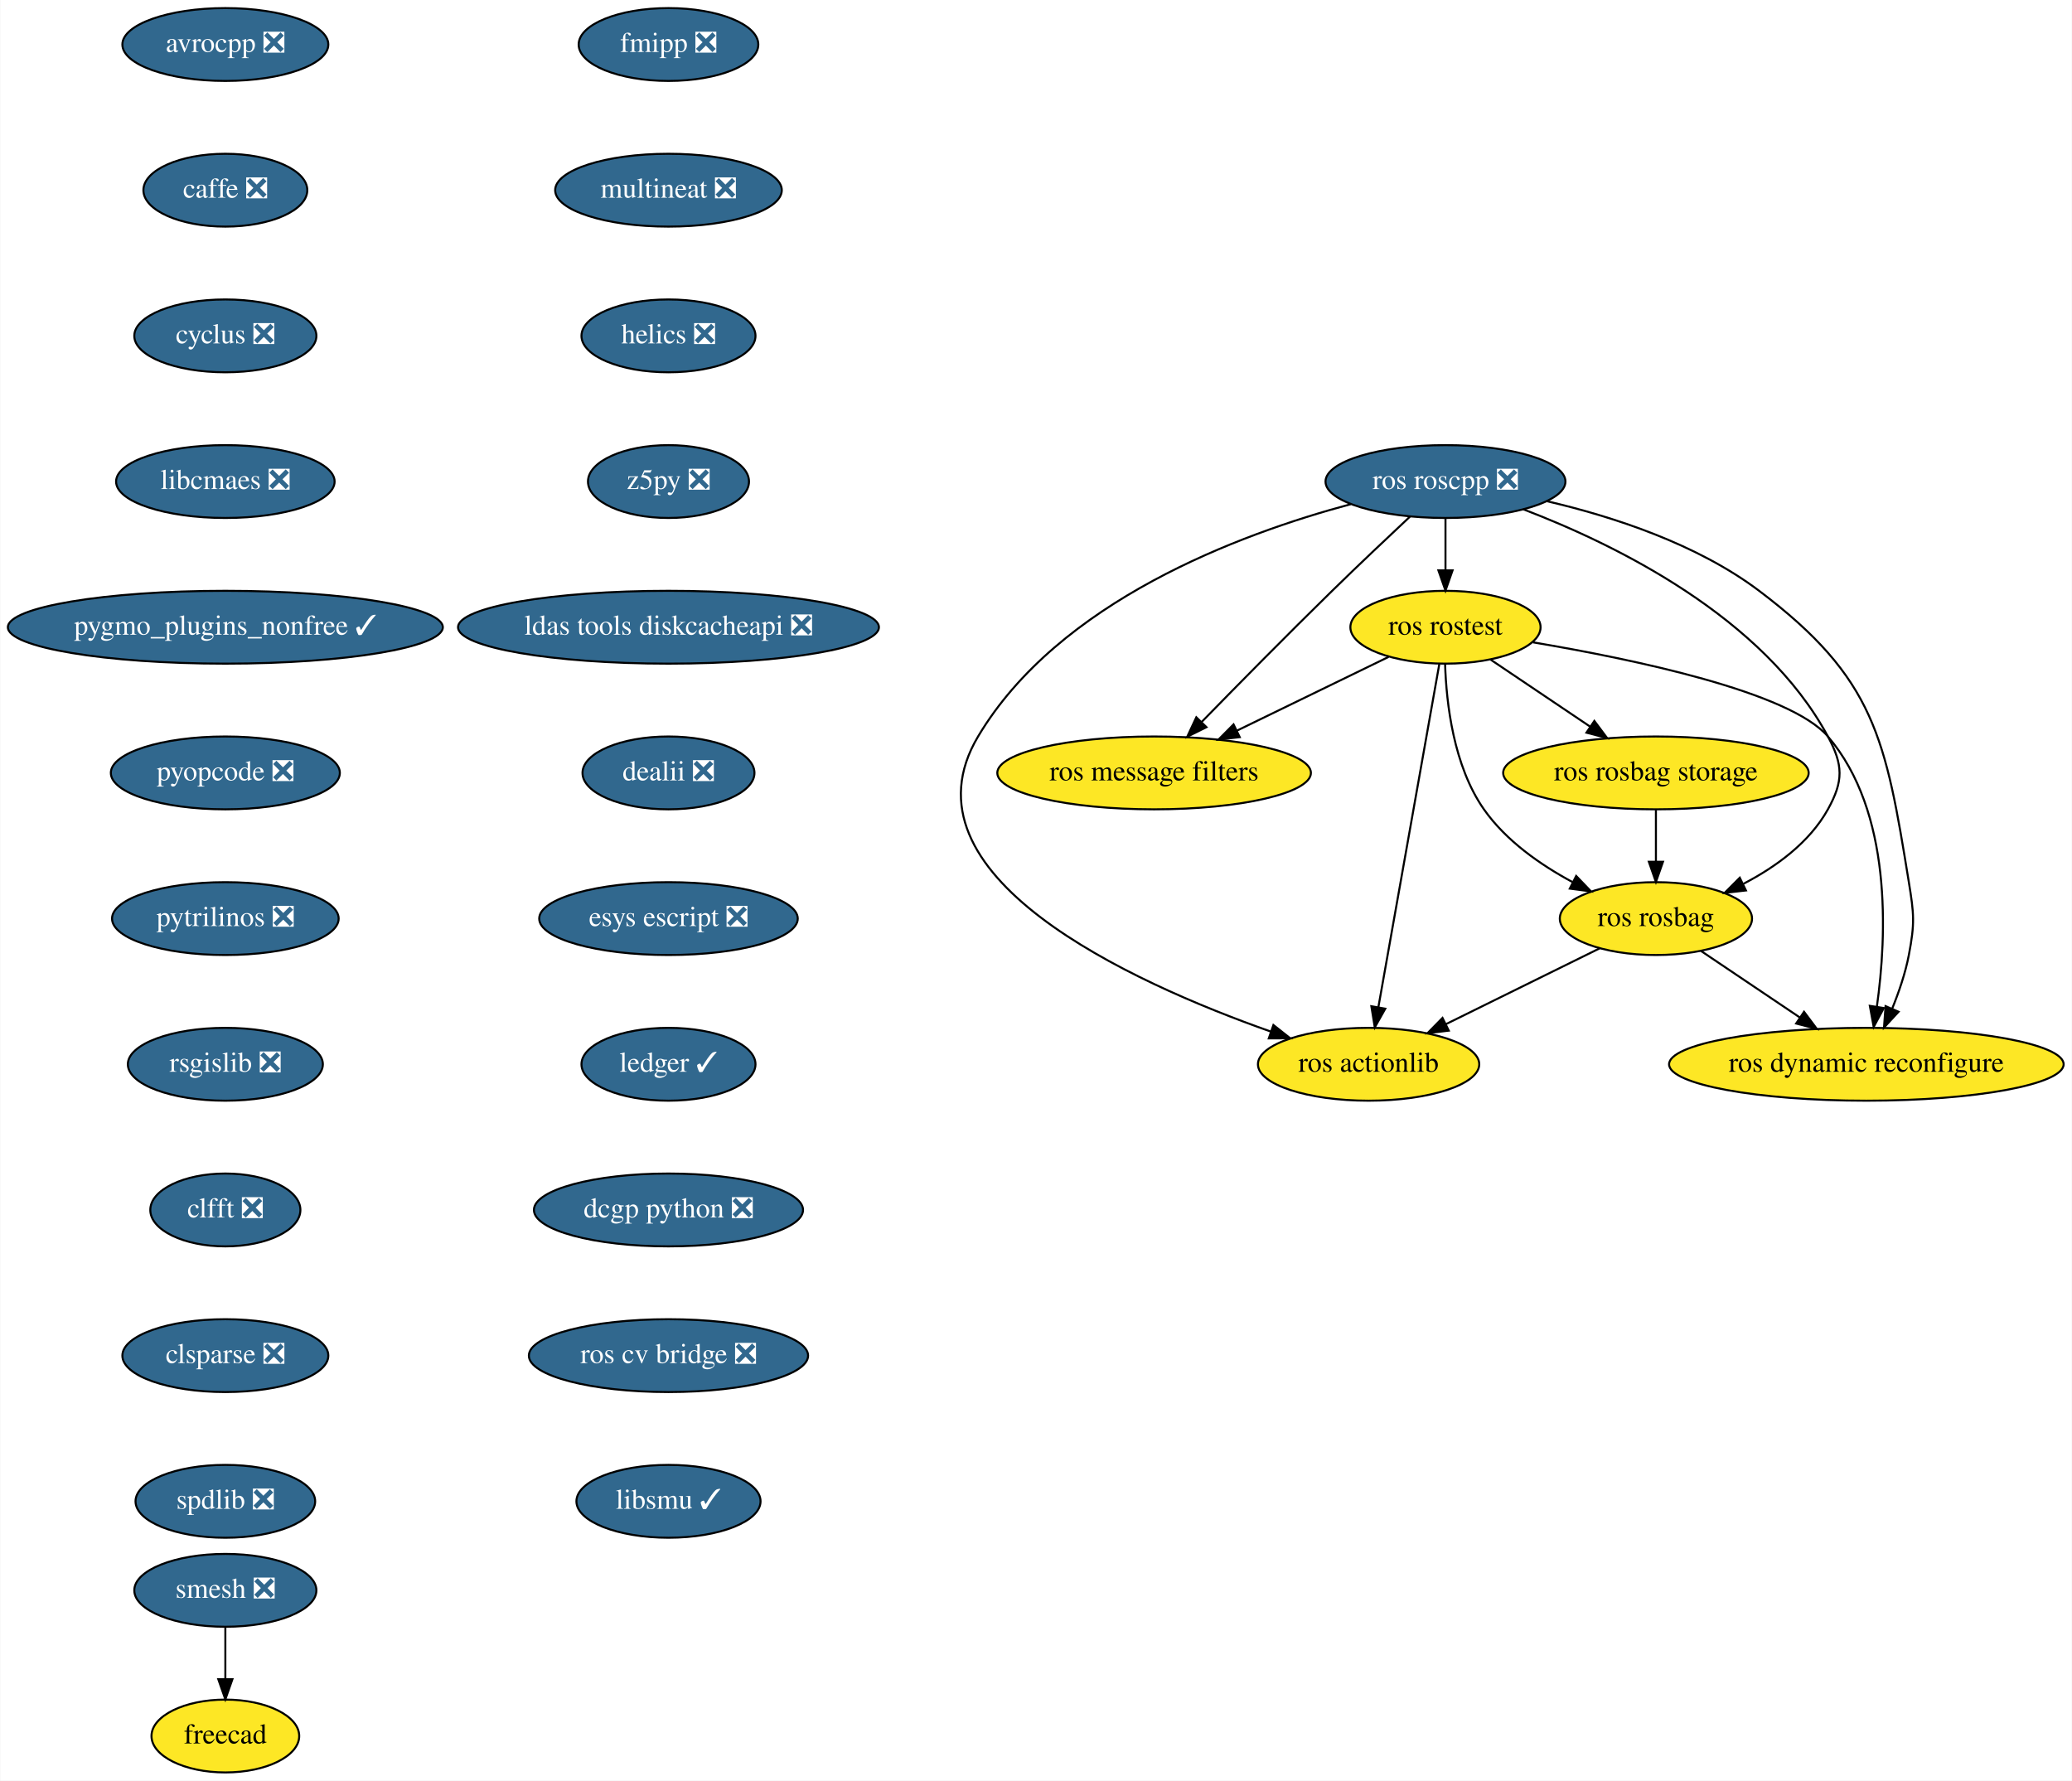
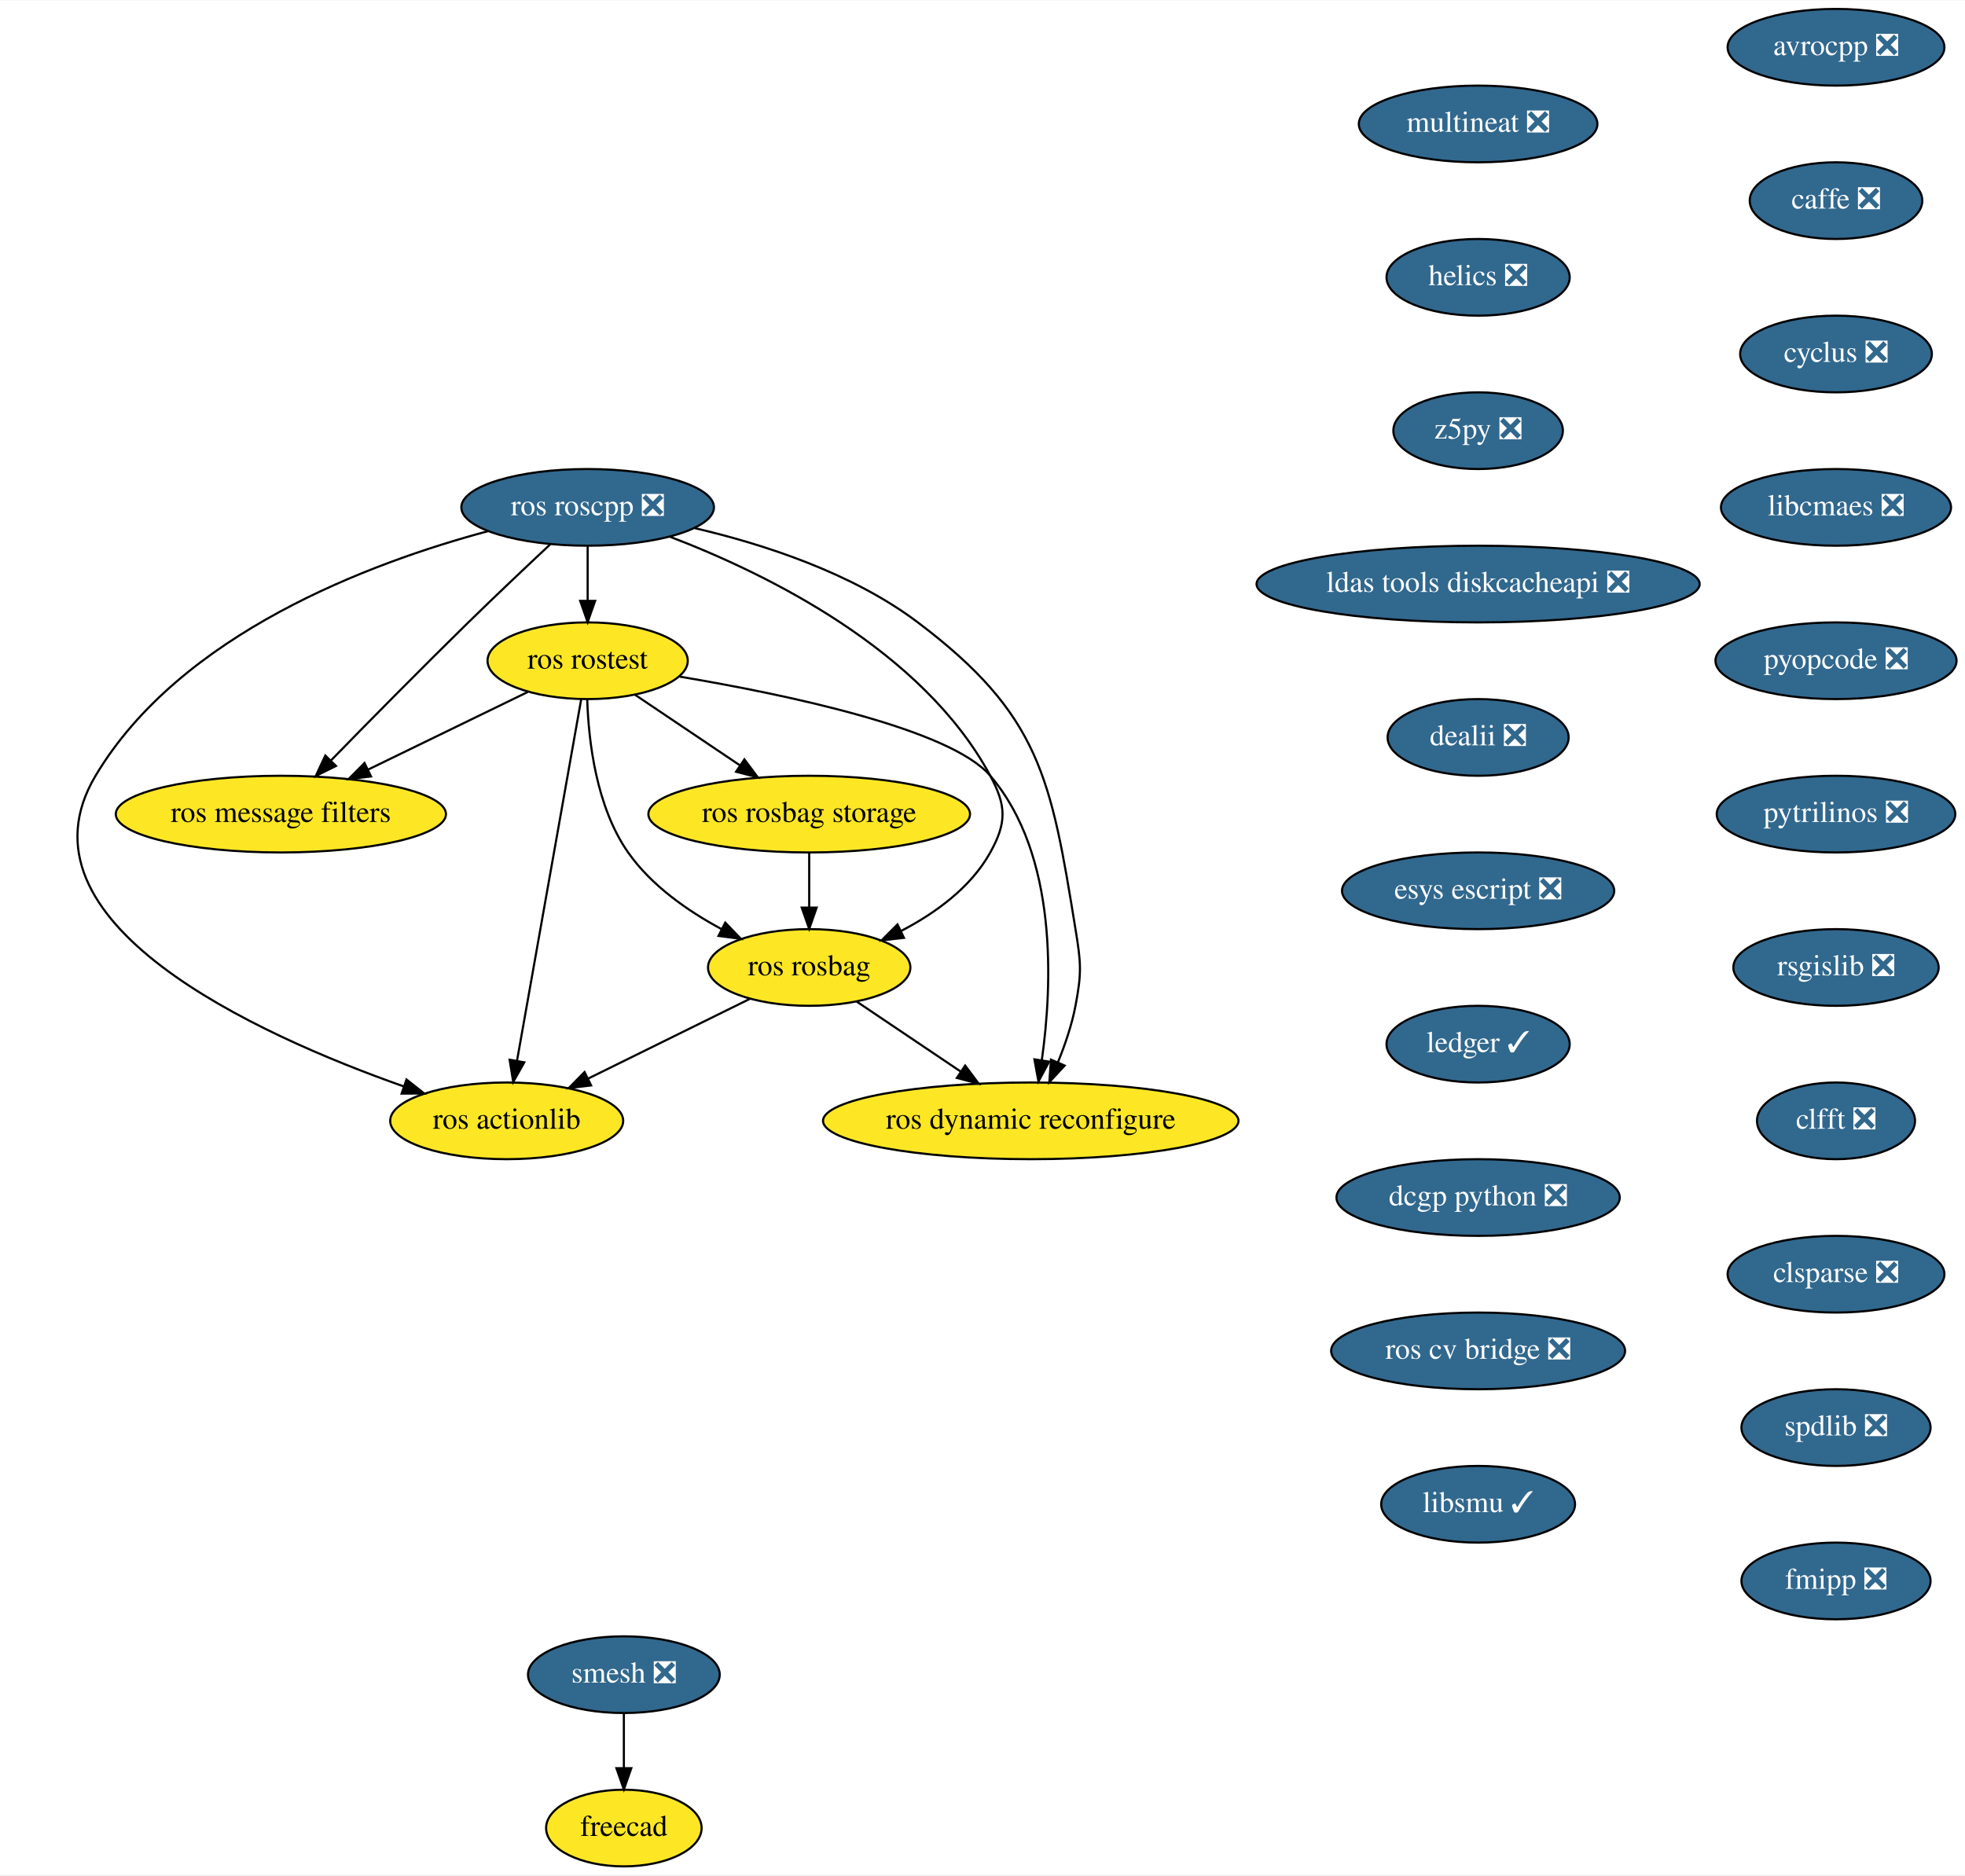
- <svg xmlns="http://www.w3.org/2000/svg" xmlns:xlink="http://www.w3.org/1999/xlink" width="1024pt" height="880pt" viewBox="0.00 0.00 1023.74 880.00">
+ <svg xmlns="http://www.w3.org/2000/svg" xmlns:xlink="http://www.w3.org/1999/xlink" width="922pt" height="880pt" viewBox="0.00 0.00 922.40 880.00">
  <g id="graph0" class="graph" transform="scale(1 1) rotate(0) translate(4 876)">
-     <polygon fill="white" stroke="transparent" points="-4,4 -4,-876 1019.74,-876 1019.74,4 -4,4" />
+     <polygon fill="white" stroke="transparent" points="-4,4 -4,-876 918.4,-876 918.4,4 -4,4" />
    <g id="node1" class="node">
      <g id="a_node1">
        <a xlink:href="https://github.com/conda-forge/avrocpp-feedstock/pull/14" xlink:title="avrocpp ❎">
-           <ellipse fill="#31688e" stroke="black" cx="107.24" cy="-854" rx="50.89" ry="18" />
-           <text text-anchor="middle" x="107.24" y="-850.3" font-family="Times,serif" font-size="14.00" fill="white">avrocpp ❎</text>
+           <ellipse fill="#31688e" stroke="black" cx="857.85" cy="-854" rx="50.89" ry="18" />
+           <text text-anchor="middle" x="857.85" y="-850.3" font-family="Times,serif" font-size="14.00" fill="white">avrocpp ❎</text>
        </a>
      </g>
    </g>
    <g id="node2" class="node">
      <g id="a_node2">
        <a xlink:href="https://github.com/conda-forge/caffe-feedstock/pull/66" xlink:title="caffe ❎">
-           <ellipse fill="#31688e" stroke="black" cx="107.24" cy="-782" rx="40.5" ry="18" />
-           <text text-anchor="middle" x="107.24" y="-778.3" font-family="Times,serif" font-size="14.00" fill="white">caffe ❎</text>
+           <ellipse fill="#31688e" stroke="black" cx="857.85" cy="-782" rx="40.5" ry="18" />
+           <text text-anchor="middle" x="857.85" y="-778.3" font-family="Times,serif" font-size="14.00" fill="white">caffe ❎</text>
        </a>
      </g>
    </g>
    <g id="node3" class="node">
      <g id="a_node3">
        <a xlink:href="https://github.com/conda-forge/cyclus-feedstock/pull/57" xlink:title="cyclus ❎">
-           <ellipse fill="#31688e" stroke="black" cx="107.24" cy="-710" rx="45" ry="18" />
-           <text text-anchor="middle" x="107.24" y="-706.3" font-family="Times,serif" font-size="14.00" fill="white">cyclus ❎</text>
+           <ellipse fill="#31688e" stroke="black" cx="857.85" cy="-710" rx="45" ry="18" />
+           <text text-anchor="middle" x="857.85" y="-706.3" font-family="Times,serif" font-size="14.00" fill="white">cyclus ❎</text>
        </a>
      </g>
    </g>
    <g id="node4" class="node">
      <g id="a_node4">
        <a xlink:href="https://github.com/conda-forge/libcmaes-feedstock/pull/26" xlink:title="libcmaes ❎">
-           <ellipse fill="#31688e" stroke="black" cx="107.24" cy="-638" rx="54" ry="18" />
-           <text text-anchor="middle" x="107.24" y="-634.3" font-family="Times,serif" font-size="14.00" fill="white">libcmaes ❎</text>
+           <ellipse fill="#31688e" stroke="black" cx="857.85" cy="-638" rx="54" ry="18" />
+           <text text-anchor="middle" x="857.85" y="-634.3" font-family="Times,serif" font-size="14.00" fill="white">libcmaes ❎</text>
        </a>
      </g>
    </g>
    <g id="node5" class="node">
      <g id="a_node5">
-         <a xlink:href="https://github.com/conda-forge/pygmo_plugins_nonfree-feedstock/pull/21" xlink:title="pygmo_plugins_nonfree ✓">
-           <ellipse fill="#31688e" stroke="black" cx="107.24" cy="-566" rx="107.48" ry="18" />
-           <text text-anchor="middle" x="107.24" y="-562.3" font-family="Times,serif" font-size="14.00" fill="white">pygmo_plugins_nonfree ✓</text>
+         <a xlink:href="https://github.com/conda-forge/pyopcode-feedstock/pull/21" xlink:title="pyopcode ❎">
+           <ellipse fill="#31688e" stroke="black" cx="857.85" cy="-566" rx="56.59" ry="18" />
+           <text text-anchor="middle" x="857.85" y="-562.3" font-family="Times,serif" font-size="14.00" fill="white">pyopcode ❎</text>
        </a>
      </g>
    </g>
    <g id="node6" class="node">
      <g id="a_node6">
-         <a xlink:href="https://github.com/conda-forge/pyopcode-feedstock/pull/21" xlink:title="pyopcode ❎">
-           <ellipse fill="#31688e" stroke="black" cx="107.24" cy="-494" rx="56.59" ry="18" />
-           <text text-anchor="middle" x="107.24" y="-490.3" font-family="Times,serif" font-size="14.00" fill="white">pyopcode ❎</text>
+         <a xlink:href="https://github.com/conda-forge/pytrilinos-feedstock/pull/30" xlink:title="pytrilinos ❎">
+           <ellipse fill="#31688e" stroke="black" cx="857.85" cy="-494" rx="56" ry="18" />
+           <text text-anchor="middle" x="857.85" y="-490.3" font-family="Times,serif" font-size="14.00" fill="white">pytrilinos ❎</text>
        </a>
      </g>
    </g>
    <g id="node7" class="node">
      <g id="a_node7">
-         <a xlink:href="https://github.com/conda-forge/pytrilinos-feedstock/pull/30" xlink:title="pytrilinos ❎">
-           <ellipse fill="#31688e" stroke="black" cx="107.24" cy="-422" rx="56" ry="18" />
-           <text text-anchor="middle" x="107.24" y="-418.3" font-family="Times,serif" font-size="14.00" fill="white">pytrilinos ❎</text>
+         <a xlink:href="https://github.com/conda-forge/rsgislib-feedstock/pull/36" xlink:title="rsgislib ❎">
+           <ellipse fill="#31688e" stroke="black" cx="857.85" cy="-422" rx="48.19" ry="18" />
+           <text text-anchor="middle" x="857.85" y="-418.3" font-family="Times,serif" font-size="14.00" fill="white">rsgislib ❎</text>
        </a>
      </g>
    </g>
    <g id="node8" class="node">
      <g id="a_node8">
-         <a xlink:href="https://github.com/conda-forge/rsgislib-feedstock/pull/36" xlink:title="rsgislib ❎">
-           <ellipse fill="#31688e" stroke="black" cx="107.24" cy="-350" rx="48.19" ry="18" />
-           <text text-anchor="middle" x="107.24" y="-346.3" font-family="Times,serif" font-size="14.00" fill="white">rsgislib ❎</text>
+         <a xlink:href="https://github.com/conda-forge/clfft-feedstock/pull/11" xlink:title="clfft ❎">
+           <ellipse fill="#31688e" stroke="black" cx="857.85" cy="-350" rx="37.09" ry="18" />
+           <text text-anchor="middle" x="857.85" y="-346.3" font-family="Times,serif" font-size="14.00" fill="white">clfft ❎</text>
        </a>
      </g>
    </g>
    <g id="node9" class="node">
      <g id="a_node9">
-         <a xlink:href="https://github.com/conda-forge/clfft-feedstock/pull/11" xlink:title="clfft ❎">
-           <ellipse fill="#31688e" stroke="black" cx="107.24" cy="-278" rx="37.09" ry="18" />
-           <text text-anchor="middle" x="107.24" y="-274.3" font-family="Times,serif" font-size="14.00" fill="white">clfft ❎</text>
+         <a xlink:href="https://github.com/conda-forge/clsparse-feedstock/pull/8" xlink:title="clsparse ❎">
+           <ellipse fill="#31688e" stroke="black" cx="857.85" cy="-278" rx="50.89" ry="18" />
+           <text text-anchor="middle" x="857.85" y="-274.3" font-family="Times,serif" font-size="14.00" fill="white">clsparse ❎</text>
        </a>
      </g>
    </g>
    <g id="node10" class="node">
      <g id="a_node10">
-         <a xlink:href="https://github.com/conda-forge/clsparse-feedstock/pull/8" xlink:title="clsparse ❎">
-           <ellipse fill="#31688e" stroke="black" cx="107.24" cy="-206" rx="50.89" ry="18" />
-           <text text-anchor="middle" x="107.24" y="-202.3" font-family="Times,serif" font-size="14.00" fill="white">clsparse ❎</text>
+         <a xlink:href="https://github.com/conda-forge/spdlib-feedstock/pull/18" xlink:title="spdlib ❎">
+           <ellipse fill="#31688e" stroke="black" cx="857.85" cy="-206" rx="44.39" ry="18" />
+           <text text-anchor="middle" x="857.85" y="-202.3" font-family="Times,serif" font-size="14.00" fill="white">spdlib ❎</text>
        </a>
      </g>
    </g>
    <g id="node11" class="node">
      <g id="a_node11">
-         <a xlink:href="https://github.com/conda-forge/spdlib-feedstock/pull/18" xlink:title="spdlib ❎">
-           <ellipse fill="#31688e" stroke="black" cx="107.24" cy="-134" rx="44.39" ry="18" />
-           <text text-anchor="middle" x="107.24" y="-130.3" font-family="Times,serif" font-size="14.00" fill="white">spdlib ❎</text>
+         <a xlink:href="https://github.com/conda-forge/fmipp-feedstock/pull/16" xlink:title="fmipp ❎">
+           <ellipse fill="#31688e" stroke="black" cx="857.85" cy="-134" rx="44.39" ry="18" />
+           <text text-anchor="middle" x="857.85" y="-130.3" font-family="Times,serif" font-size="14.00" fill="white">fmipp ❎</text>
        </a>
      </g>
    </g>
    <g id="node12" class="node">
      <g id="a_node12">
        <a xlink:href="https://github.com/conda-forge/smesh-feedstock/pull/36" xlink:title="smesh ❎">
-           <ellipse fill="#31688e" stroke="black" cx="107.24" cy="-90" rx="45" ry="18" />
-           <text text-anchor="middle" x="107.24" y="-86.3" font-family="Times,serif" font-size="14.00" fill="white">smesh ❎</text>
+           <ellipse fill="#31688e" stroke="black" cx="288.85" cy="-90" rx="45" ry="18" />
+           <text text-anchor="middle" x="288.85" y="-86.3" font-family="Times,serif" font-size="14.00" fill="white">smesh ❎</text>
        </a>
      </g>
    </g>
    <g id="node13" class="node">
      <g id="a_node13">
        <a xlink:href="https://github.com/conda-forge/freecad-feedstock" xlink:title="freecad">
-           <ellipse fill="#fde725" stroke="black" cx="107.24" cy="-18" rx="36.5" ry="18" />
-           <text text-anchor="middle" x="107.24" y="-14.3" font-family="Times,serif" font-size="14.00">freecad</text>
+           <ellipse fill="#fde725" stroke="black" cx="288.85" cy="-18" rx="36.5" ry="18" />
+           <text text-anchor="middle" x="288.85" y="-14.3" font-family="Times,serif" font-size="14.00">freecad</text>
        </a>
      </g>
    </g>
    <g id="edge11" class="edge">
-       <path fill="none" stroke="black" d="M107.24,-71.7C107.24,-63.98 107.24,-54.71 107.24,-46.11" />
-       <polygon fill="black" stroke="black" points="110.74,-46.1 107.24,-36.1 103.74,-46.1 110.74,-46.1" />
+       <path fill="none" stroke="black" d="M288.85,-71.7C288.85,-63.98 288.85,-54.71 288.85,-46.11" />
+       <polygon fill="black" stroke="black" points="292.35,-46.1 288.85,-36.1 285.35,-46.1 292.35,-46.1" />
    </g>
    <g id="node14" class="node">
      <g id="a_node14">
-         <a xlink:href="https://github.com/conda-forge/fmipp-feedstock/pull/16" xlink:title="fmipp ❎">
-           <ellipse fill="#31688e" stroke="black" cx="326.24" cy="-854" rx="44.39" ry="18" />
-           <text text-anchor="middle" x="326.24" y="-850.3" font-family="Times,serif" font-size="14.00" fill="white">fmipp ❎</text>
+         <a xlink:href="https://github.com/conda-forge/multineat-feedstock/pull/5" xlink:title="multineat ❎">
+           <ellipse fill="#31688e" stroke="black" cx="689.85" cy="-818" rx="56" ry="18" />
+           <text text-anchor="middle" x="689.85" y="-814.3" font-family="Times,serif" font-size="14.00" fill="white">multineat ❎</text>
        </a>
      </g>
    </g>
    <g id="node15" class="node">
      <g id="a_node15">
-         <a xlink:href="https://github.com/conda-forge/multineat-feedstock/pull/5" xlink:title="multineat ❎">
-           <ellipse fill="#31688e" stroke="black" cx="326.24" cy="-782" rx="56" ry="18" />
-           <text text-anchor="middle" x="326.24" y="-778.3" font-family="Times,serif" font-size="14.00" fill="white">multineat ❎</text>
+         <a xlink:href="https://github.com/conda-forge/helics-feedstock/pull/21" xlink:title="helics ❎">
+           <ellipse fill="#31688e" stroke="black" cx="689.85" cy="-746" rx="43" ry="18" />
+           <text text-anchor="middle" x="689.85" y="-742.3" font-family="Times,serif" font-size="14.00" fill="white">helics ❎</text>
        </a>
      </g>
    </g>
    <g id="node16" class="node">
      <g id="a_node16">
-         <a xlink:href="https://github.com/conda-forge/helics-feedstock/pull/21" xlink:title="helics ❎">
-           <ellipse fill="#31688e" stroke="black" cx="326.24" cy="-710" rx="43" ry="18" />
-           <text text-anchor="middle" x="326.24" y="-706.3" font-family="Times,serif" font-size="14.00" fill="white">helics ❎</text>
+         <a xlink:href="https://github.com/conda-forge/z5py-feedstock/pull/33" xlink:title="z5py ❎">
+           <ellipse fill="#31688e" stroke="black" cx="689.85" cy="-674" rx="39.79" ry="18" />
+           <text text-anchor="middle" x="689.85" y="-670.3" font-family="Times,serif" font-size="14.00" fill="white">z5py ❎</text>
        </a>
      </g>
    </g>
    <g id="node17" class="node">
      <g id="a_node17">
-         <a xlink:href="https://github.com/conda-forge/z5py-feedstock/pull/33" xlink:title="z5py ❎">
-           <ellipse fill="#31688e" stroke="black" cx="326.24" cy="-638" rx="39.79" ry="18" />
-           <text text-anchor="middle" x="326.24" y="-634.3" font-family="Times,serif" font-size="14.00" fill="white">z5py ❎</text>
+         <a xlink:href="https://github.com/conda-forge/ldas-tools-diskcacheapi-feedstock/pull/5" xlink:title="ldas tools diskcacheapi ❎">
+           <ellipse fill="#31688e" stroke="black" cx="689.85" cy="-602" rx="104" ry="18" />
+           <text text-anchor="middle" x="689.85" y="-598.3" font-family="Times,serif" font-size="14.00" fill="white">ldas tools diskcacheapi ❎</text>
        </a>
      </g>
    </g>
    <g id="node18" class="node">
      <g id="a_node18">
-         <a xlink:href="https://github.com/conda-forge/ldas-tools-diskcacheapi-feedstock/pull/5" xlink:title="ldas tools diskcacheapi ❎">
-           <ellipse fill="#31688e" stroke="black" cx="326.24" cy="-566" rx="104" ry="18" />
-           <text text-anchor="middle" x="326.24" y="-562.3" font-family="Times,serif" font-size="14.00" fill="white">ldas tools diskcacheapi ❎</text>
+         <a xlink:href="https://github.com/conda-forge/dealii-feedstock/pull/10" xlink:title="dealii ❎">
+           <ellipse fill="#31688e" stroke="black" cx="689.85" cy="-530" rx="42.49" ry="18" />
+           <text text-anchor="middle" x="689.85" y="-526.3" font-family="Times,serif" font-size="14.00" fill="white">dealii ❎</text>
        </a>
      </g>
    </g>
    <g id="node19" class="node">
      <g id="a_node19">
-         <a xlink:href="https://github.com/conda-forge/dealii-feedstock/pull/10" xlink:title="dealii ❎">
-           <ellipse fill="#31688e" stroke="black" cx="326.24" cy="-494" rx="42.49" ry="18" />
-           <text text-anchor="middle" x="326.24" y="-490.3" font-family="Times,serif" font-size="14.00" fill="white">dealii ❎</text>
+         <a xlink:href="https://github.com/conda-forge/esys-escript-feedstock/pull/38" xlink:title="esys escript ❎">
+           <ellipse fill="#31688e" stroke="black" cx="689.85" cy="-458" rx="63.89" ry="18" />
+           <text text-anchor="middle" x="689.85" y="-454.3" font-family="Times,serif" font-size="14.00" fill="white">esys escript ❎</text>
        </a>
      </g>
    </g>
    <g id="node20" class="node">
      <g id="a_node20">
-         <a xlink:href="https://github.com/conda-forge/esys-escript-feedstock/pull/38" xlink:title="esys escript ❎">
-           <ellipse fill="#31688e" stroke="black" cx="326.24" cy="-422" rx="63.89" ry="18" />
-           <text text-anchor="middle" x="326.24" y="-418.3" font-family="Times,serif" font-size="14.00" fill="white">esys escript ❎</text>
+         <a xlink:href="https://github.com/conda-forge/ledger-feedstock/pull/8" xlink:title="ledger ✓">
+           <ellipse fill="#31688e" stroke="black" cx="689.85" cy="-386" rx="43" ry="18" />
+           <text text-anchor="middle" x="689.85" y="-382.3" font-family="Times,serif" font-size="14.00" fill="white">ledger ✓</text>
        </a>
      </g>
    </g>
    <g id="node21" class="node">
      <g id="a_node21">
-         <a xlink:href="https://github.com/conda-forge/ledger-feedstock/pull/8" xlink:title="ledger ✓">
-           <ellipse fill="#31688e" stroke="black" cx="326.24" cy="-350" rx="43" ry="18" />
-           <text text-anchor="middle" x="326.24" y="-346.3" font-family="Times,serif" font-size="14.00" fill="white">ledger ✓</text>
+         <a xlink:href="https://github.com/conda-forge/dcgp-python-feedstock/pull/14" xlink:title="dcgp python ❎">
+           <ellipse fill="#31688e" stroke="black" cx="689.85" cy="-314" rx="66.5" ry="18" />
+           <text text-anchor="middle" x="689.85" y="-310.3" font-family="Times,serif" font-size="14.00" fill="white">dcgp python ❎</text>
+         </a>
+       </g>
+     </g>
+     <g id="node29" class="node">
+       <g id="a_node29">
+         <a xlink:href="https://github.com/conda-forge/ros-cv-bridge-feedstock/pull/7" xlink:title="ros cv bridge ❎">
+           <ellipse fill="#31688e" stroke="black" cx="689.85" cy="-242" rx="69" ry="18" />
+           <text text-anchor="middle" x="689.85" y="-238.3" font-family="Times,serif" font-size="14.00" fill="white">ros cv bridge ❎</text>
        </a>
      </g>
    </g>
    <g id="node22" class="node">
      <g id="a_node22">
-         <a xlink:href="https://github.com/conda-forge/dcgp-python-feedstock/pull/14" xlink:title="dcgp python ❎">
-           <ellipse fill="#31688e" stroke="black" cx="326.24" cy="-278" rx="66.5" ry="18" />
-           <text text-anchor="middle" x="326.24" y="-274.3" font-family="Times,serif" font-size="14.00" fill="white">dcgp python ❎</text>
-         </a>
-       </g>
+         <a xlink:href="https://github.com/conda-forge/ros-roscpp-feedstock/pull/10" xlink:title="ros roscpp ❎">
+           <ellipse fill="#31688e" stroke="black" cx="271.85" cy="-638" rx="59.29" ry="18" />
+           <text text-anchor="middle" x="271.85" y="-634.3" font-family="Times,serif" font-size="14.00" fill="white">ros roscpp ❎</text>
+         </a>
+       </g>
+     </g>
+     <g id="node23" class="node">
+       <g id="a_node23">
+         <a xlink:href="https://github.com/conda-forge/ros-rostest-feedstock" xlink:title="ros rostest">
+           <ellipse fill="#fde725" stroke="black" cx="271.85" cy="-566" rx="47" ry="18" />
+           <text text-anchor="middle" x="271.85" y="-562.3" font-family="Times,serif" font-size="14.00">ros rostest</text>
+         </a>
+       </g>
+     </g>
+     <g id="edge19" class="edge">
+       <path fill="none" stroke="black" d="M271.85,-619.7C271.85,-611.98 271.85,-602.71 271.85,-594.11" />
+       <polygon fill="black" stroke="black" points="275.35,-594.1 271.85,-584.1 268.35,-594.1 275.35,-594.1" />
+     </g>
+     <g id="node24" class="node">
+       <g id="a_node24">
+         <a xlink:href="https://github.com/conda-forge/ros-message-filters-feedstock" xlink:title="ros message filters">
+           <ellipse fill="#fde725" stroke="black" cx="127.85" cy="-494" rx="77.5" ry="18" />
+           <text text-anchor="middle" x="127.85" y="-490.3" font-family="Times,serif" font-size="14.00">ros message filters</text>
+         </a>
+       </g>
+     </g>
+     <g id="edge20" class="edge">
+       <path fill="none" stroke="black" d="M254.31,-620.67C243.2,-610.27 228.58,-596.45 215.85,-584 193.7,-562.33 168.92,-537.18 151.31,-519.15" />
+       <polygon fill="black" stroke="black" points="153.72,-516.61 144.23,-511.9 148.71,-521.5 153.72,-516.61" />
+     </g>
+     <g id="node25" class="node">
+       <g id="a_node25">
+         <a xlink:href="https://github.com/conda-forge/ros-rosbag-feedstock" xlink:title="ros rosbag">
+           <ellipse fill="#fde725" stroke="black" cx="375.85" cy="-422" rx="47.5" ry="18" />
+           <text text-anchor="middle" x="375.85" y="-418.3" font-family="Times,serif" font-size="14.00">ros rosbag</text>
+         </a>
+       </g>
+     </g>
+     <g id="edge21" class="edge">
+       <path fill="none" stroke="black" d="M310.39,-624.25C355.8,-606.91 429.1,-571.08 460.85,-512 468.43,-497.91 468.62,-489.99 460.85,-476 451.75,-459.6 435.24,-447.61 419.17,-439.23" />
+       <polygon fill="black" stroke="black" points="420.34,-435.91 409.82,-434.71 417.29,-442.21 420.34,-435.91" />
+     </g>
+     <g id="node26" class="node">
+       <g id="a_node26">
+         <a xlink:href="https://github.com/conda-forge/ros-actionlib-feedstock" xlink:title="ros actionlib">
+           <ellipse fill="#fde725" stroke="black" cx="233.85" cy="-350" rx="54.69" ry="18" />
+           <text text-anchor="middle" x="233.85" y="-346.3" font-family="Times,serif" font-size="14.00">ros actionlib</text>
+         </a>
+       </g>
+     </g>
+     <g id="edge22" class="edge">
+       <path fill="none" stroke="black" d="M225.08,-626.83C169.9,-612.06 80.65,-578.79 40.85,-512 0,-443.44 116.03,-390.67 185.63,-366.12" />
+       <polygon fill="black" stroke="black" points="186.81,-369.41 195.13,-362.84 184.53,-362.79 186.81,-369.41" />
+     </g>
+     <g id="node27" class="node">
+       <g id="a_node27">
+         <a xlink:href="https://github.com/conda-forge/ros-dynamic-reconfigure-feedstock" xlink:title="ros dynamic reconfigure">
+           <ellipse fill="#fde725" stroke="black" cx="479.85" cy="-350" rx="97.5" ry="18" />
+           <text text-anchor="middle" x="479.85" y="-346.3" font-family="Times,serif" font-size="14.00">ros dynamic reconfigure</text>
+         </a>
+       </g>
+     </g>
+     <g id="edge23" class="edge">
+       <path fill="none" stroke="black" d="M322.11,-628.26C354.48,-620.71 396.1,-607.22 426.85,-584 484.28,-540.65 489.33,-511.03 500.85,-440 503.42,-424.21 503.85,-419.72 500.85,-404 499.15,-395.06 495.95,-385.7 492.56,-377.37" />
+       <polygon fill="black" stroke="black" points="495.76,-375.95 488.57,-368.17 489.34,-378.73 495.76,-375.95" />
+     </g>
+     <g id="edge24" class="edge">
+       <path fill="none" stroke="black" d="M243.75,-551.34C222.43,-540.98 192.81,-526.58 168.86,-514.93" />
+       <polygon fill="black" stroke="black" points="170.17,-511.68 159.65,-510.46 167.11,-517.98 170.17,-511.68" />
+     </g>
+     <g id="edge25" class="edge">
+       <path fill="none" stroke="black" d="M271.66,-547.7C272.27,-528.52 275.79,-497.47 290.85,-476 301.71,-460.53 318.66,-448.64 334.58,-440.08" />
+       <polygon fill="black" stroke="black" points="336.44,-443.07 343.79,-435.43 333.28,-436.82 336.44,-443.07" />
+     </g>
+     <g id="edge26" class="edge">
+       <path fill="none" stroke="black" d="M268.81,-547.85C262.22,-510.75 246.6,-422.81 238.67,-378.1" />
+       <polygon fill="black" stroke="black" points="242.11,-377.47 236.91,-368.23 235.22,-378.69 242.11,-377.47" />
+     </g>
+     <g id="edge27" class="edge">
+       <path fill="none" stroke="black" d="M315.14,-558.53C364.86,-550.16 442.03,-534.02 460.85,-512 492.68,-474.78 490.02,-413.78 485.05,-378.52" />
+       <polygon fill="black" stroke="black" points="488.48,-377.79 483.47,-368.46 481.56,-378.88 488.48,-377.79" />
+     </g>
+     <g id="node28" class="node">
+       <g id="a_node28">
+         <a xlink:href="https://github.com/conda-forge/ros-rosbag-storage-feedstock" xlink:title="ros rosbag storage">
+           <ellipse fill="#fde725" stroke="black" cx="375.85" cy="-494" rx="75.5" ry="18" />
+           <text text-anchor="middle" x="375.85" y="-490.3" font-family="Times,serif" font-size="14.00">ros rosbag storage</text>
+         </a>
+       </g>
+     </g>
+     <g id="edge28" class="edge">
+       <path fill="none" stroke="black" d="M294.16,-549.98C308.47,-540.36 327.27,-527.7 343.24,-516.95" />
+       <polygon fill="black" stroke="black" points="345.43,-519.7 351.77,-511.21 341.52,-513.89 345.43,-519.7" />
+     </g>
+     <g id="edge29" class="edge">
+       <path fill="none" stroke="black" d="M348.14,-407.34C326.48,-396.66 296.12,-381.7 272.14,-369.87" />
+       <polygon fill="black" stroke="black" points="273.48,-366.63 262.96,-365.35 270.39,-372.91 273.48,-366.63" />
+     </g>
+     <g id="edge30" class="edge">
+       <path fill="none" stroke="black" d="M398.16,-405.98C412.37,-396.42 431.01,-383.88 446.9,-373.18" />
+       <polygon fill="black" stroke="black" points="449.06,-375.95 455.4,-367.46 445.15,-370.14 449.06,-375.95" />
+     </g>
+     <g id="edge31" class="edge">
+       <path fill="none" stroke="black" d="M375.85,-475.7C375.85,-467.98 375.85,-458.71 375.85,-450.11" />
+       <polygon fill="black" stroke="black" points="379.35,-450.1 375.85,-440.1 372.35,-450.1 379.35,-450.1" />
    </g>
    <g id="node30" class="node">
      <g id="a_node30">
-         <a xlink:href="https://github.com/conda-forge/ros-cv-bridge-feedstock/pull/7" xlink:title="ros cv bridge ❎">
-           <ellipse fill="#31688e" stroke="black" cx="326.24" cy="-206" rx="69" ry="18" />
-           <text text-anchor="middle" x="326.24" y="-202.3" font-family="Times,serif" font-size="14.00" fill="white">ros cv bridge ❎</text>
-         </a>
-       </g>
-     </g>
-     <g id="node23" class="node">
-       <g id="a_node23">
-         <a xlink:href="https://github.com/conda-forge/ros-roscpp-feedstock/pull/10" xlink:title="ros roscpp ❎">
-           <ellipse fill="#31688e" stroke="black" cx="710.24" cy="-638" rx="59.29" ry="18" />
-           <text text-anchor="middle" x="710.24" y="-634.3" font-family="Times,serif" font-size="14.00" fill="white">ros roscpp ❎</text>
-         </a>
-       </g>
-     </g>
-     <g id="node24" class="node">
-       <g id="a_node24">
-         <a xlink:href="https://github.com/conda-forge/ros-rostest-feedstock" xlink:title="ros rostest">
-           <ellipse fill="#fde725" stroke="black" cx="710.24" cy="-566" rx="47" ry="18" />
-           <text text-anchor="middle" x="710.24" y="-562.3" font-family="Times,serif" font-size="14.00">ros rostest</text>
-         </a>
-       </g>
-     </g>
-     <g id="edge20" class="edge">
-       <path fill="none" stroke="black" d="M710.24,-619.7C710.24,-611.98 710.24,-602.71 710.24,-594.11" />
-       <polygon fill="black" stroke="black" points="713.74,-594.1 710.24,-584.1 706.74,-594.1 713.74,-594.1" />
-     </g>
-     <g id="node25" class="node">
-       <g id="a_node25">
-         <a xlink:href="https://github.com/conda-forge/ros-message-filters-feedstock" xlink:title="ros message filters">
-           <ellipse fill="#fde725" stroke="black" cx="566.24" cy="-494" rx="77.5" ry="18" />
-           <text text-anchor="middle" x="566.24" y="-490.3" font-family="Times,serif" font-size="14.00">ros message filters</text>
-         </a>
-       </g>
-     </g>
-     <g id="edge21" class="edge">
-       <path fill="none" stroke="black" d="M692.69,-620.67C681.58,-610.27 666.97,-596.45 654.24,-584 632.09,-562.33 607.3,-537.18 589.7,-519.15" />
-       <polygon fill="black" stroke="black" points="592.11,-516.61 582.62,-511.9 587.1,-521.5 592.11,-516.61" />
-     </g>
-     <g id="node26" class="node">
-       <g id="a_node26">
-         <a xlink:href="https://github.com/conda-forge/ros-rosbag-feedstock" xlink:title="ros rosbag">
-           <ellipse fill="#fde725" stroke="black" cx="814.24" cy="-422" rx="47.5" ry="18" />
-           <text text-anchor="middle" x="814.24" y="-418.3" font-family="Times,serif" font-size="14.00">ros rosbag</text>
-         </a>
-       </g>
-     </g>
-     <g id="edge22" class="edge">
-       <path fill="none" stroke="black" d="M748.78,-624.25C794.19,-606.91 867.48,-571.08 899.24,-512 906.82,-497.91 907,-489.99 899.24,-476 890.14,-459.6 873.63,-447.61 857.56,-439.23" />
-       <polygon fill="black" stroke="black" points="858.73,-435.91 848.21,-434.71 855.68,-442.21 858.73,-435.91" />
-     </g>
-     <g id="node27" class="node">
-       <g id="a_node27">
-         <a xlink:href="https://github.com/conda-forge/ros-actionlib-feedstock" xlink:title="ros actionlib">
-           <ellipse fill="#fde725" stroke="black" cx="672.24" cy="-350" rx="54.69" ry="18" />
-           <text text-anchor="middle" x="672.24" y="-346.3" font-family="Times,serif" font-size="14.00">ros actionlib</text>
-         </a>
-       </g>
-     </g>
-     <g id="edge23" class="edge">
-       <path fill="none" stroke="black" d="M663.47,-626.83C608.29,-612.06 519.04,-578.79 479.24,-512 438.39,-443.44 554.42,-390.67 624.02,-366.12" />
-       <polygon fill="black" stroke="black" points="625.2,-369.41 633.51,-362.84 622.92,-362.79 625.2,-369.41" />
-     </g>
-     <g id="node28" class="node">
-       <g id="a_node28">
-         <a xlink:href="https://github.com/conda-forge/ros-dynamic-reconfigure-feedstock" xlink:title="ros dynamic reconfigure">
-           <ellipse fill="#fde725" stroke="black" cx="918.24" cy="-350" rx="97.5" ry="18" />
-           <text text-anchor="middle" x="918.24" y="-346.3" font-family="Times,serif" font-size="14.00">ros dynamic reconfigure</text>
-         </a>
-       </g>
-     </g>
-     <g id="edge24" class="edge">
-       <path fill="none" stroke="black" d="M760.49,-628.26C792.86,-620.71 834.48,-607.22 865.24,-584 922.67,-540.65 927.71,-511.03 939.24,-440 941.8,-424.21 942.24,-419.72 939.24,-404 937.53,-395.06 934.34,-385.7 930.95,-377.37" />
-       <polygon fill="black" stroke="black" points="934.15,-375.95 926.96,-368.17 927.73,-378.73 934.15,-375.95" />
-     </g>
-     <g id="edge25" class="edge">
-       <path fill="none" stroke="black" d="M682.13,-551.34C660.82,-540.98 631.2,-526.58 607.24,-514.93" />
-       <polygon fill="black" stroke="black" points="608.56,-511.68 598.04,-510.46 605.5,-517.98 608.56,-511.68" />
-     </g>
-     <g id="edge26" class="edge">
-       <path fill="none" stroke="black" d="M710.05,-547.7C710.66,-528.52 714.18,-497.47 729.24,-476 740.09,-460.53 757.05,-448.64 772.97,-440.08" />
-       <polygon fill="black" stroke="black" points="774.83,-443.07 782.17,-435.43 771.67,-436.82 774.83,-443.07" />
-     </g>
-     <g id="edge27" class="edge">
-       <path fill="none" stroke="black" d="M707.2,-547.85C700.61,-510.75 684.99,-422.81 677.05,-378.1" />
-       <polygon fill="black" stroke="black" points="680.49,-377.47 675.3,-368.23 673.6,-378.69 680.49,-377.47" />
-     </g>
-     <g id="edge28" class="edge">
-       <path fill="none" stroke="black" d="M753.52,-558.53C803.25,-550.16 880.42,-534.02 899.24,-512 931.07,-474.78 928.41,-413.78 923.44,-378.52" />
-       <polygon fill="black" stroke="black" points="926.87,-377.79 921.86,-368.46 919.95,-378.88 926.87,-377.79" />
-     </g>
-     <g id="node29" class="node">
-       <g id="a_node29">
-         <a xlink:href="https://github.com/conda-forge/ros-rosbag-storage-feedstock" xlink:title="ros rosbag storage">
-           <ellipse fill="#fde725" stroke="black" cx="814.24" cy="-494" rx="75.5" ry="18" />
-           <text text-anchor="middle" x="814.24" y="-490.3" font-family="Times,serif" font-size="14.00">ros rosbag storage</text>
-         </a>
-       </g>
-     </g>
-     <g id="edge29" class="edge">
-       <path fill="none" stroke="black" d="M732.55,-549.98C746.85,-540.36 765.66,-527.7 781.62,-516.95" />
-       <polygon fill="black" stroke="black" points="783.81,-519.7 790.15,-511.21 779.9,-513.89 783.81,-519.7" />
-     </g>
-     <g id="edge30" class="edge">
-       <path fill="none" stroke="black" d="M786.52,-407.34C764.86,-396.66 734.51,-381.7 710.53,-369.87" />
-       <polygon fill="black" stroke="black" points="711.87,-366.63 701.35,-365.35 708.77,-372.91 711.87,-366.63" />
-     </g>
-     <g id="edge31" class="edge">
-       <path fill="none" stroke="black" d="M836.55,-405.98C850.75,-396.42 869.4,-383.88 885.29,-373.18" />
-       <polygon fill="black" stroke="black" points="887.44,-375.95 893.79,-367.46 883.54,-370.14 887.44,-375.95" />
-     </g>
-     <g id="edge32" class="edge">
-       <path fill="none" stroke="black" d="M814.24,-475.7C814.24,-467.98 814.24,-458.71 814.24,-450.11" />
-       <polygon fill="black" stroke="black" points="817.74,-450.1 814.24,-440.1 810.74,-450.1 817.74,-450.1" />
-     </g>
-     <g id="node31" class="node">
-       <g id="a_node31">
        <a xlink:href="https://github.com/conda-forge/libsmu-feedstock/pull/4" xlink:title="libsmu ✓">
-           <ellipse fill="#31688e" stroke="black" cx="326.24" cy="-134" rx="45.5" ry="18" />
-           <text text-anchor="middle" x="326.24" y="-130.3" font-family="Times,serif" font-size="14.00" fill="white">libsmu ✓</text>
+           <ellipse fill="#31688e" stroke="black" cx="689.85" cy="-170" rx="45.5" ry="18" />
+           <text text-anchor="middle" x="689.85" y="-166.3" font-family="Times,serif" font-size="14.00" fill="white">libsmu ✓</text>
        </a>
      </g>
    </g>
  </g>
</svg>
